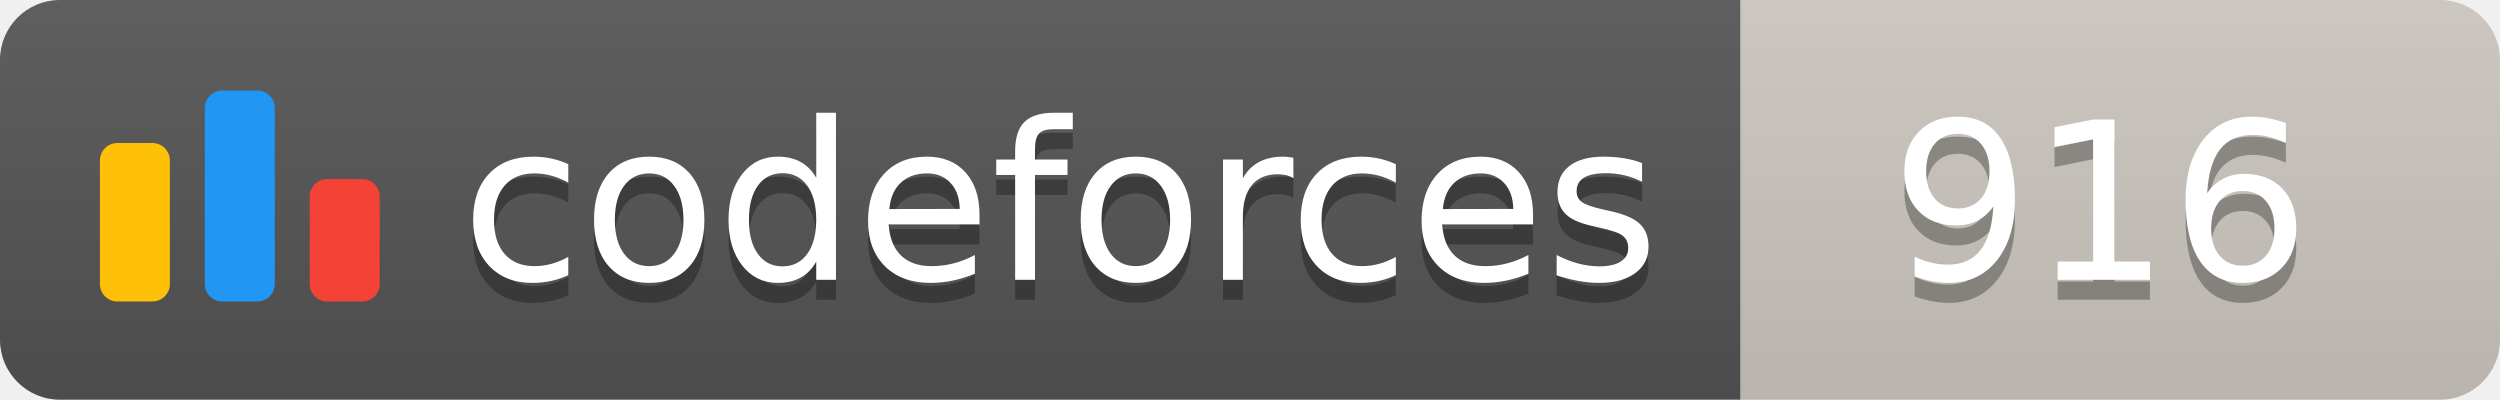
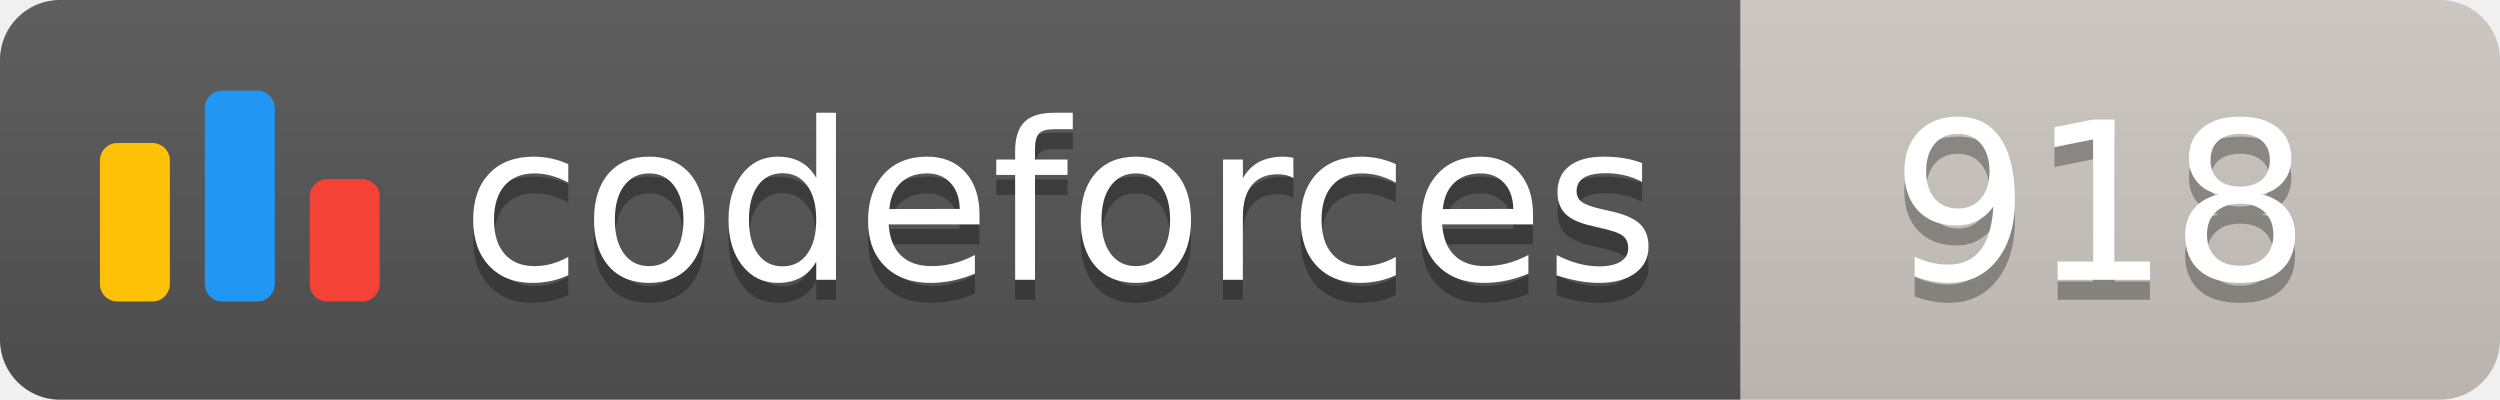
<svg xmlns="http://www.w3.org/2000/svg" width="125.1" height="20">
  <linearGradient id="smooth" x2="0" y2="100%">
    <stop offset="0" stop-color="#bbb" stop-opacity=".1" />
    <stop offset="1" stop-opacity=".1" />
  </linearGradient>
  <clipPath id="round">
    <rect width="125.1" height="20" rx="3" fill="#fff" />
  </clipPath>
  <g clip-path="url(#round)">
    <rect width="87.1" height="20" fill="#555" />
    <rect x="87.1" width="38.0" height="20" fill="#cec8c1" />
    <rect width="125.1" height="20" fill="url(#smooth)" />
  </g>
  <g fill="#fff" text-anchor="middle" font-family="DejaVu Sans,Verdana,Geneva,sans-serif" font-size="110">
    <svg x="5" y="3" class="logo" width="14" height="14" viewBox="0 0 32 25" fill="none">
      <rect y="6" width="8" height="18.125" rx="2" fill="#FFC107" />
      <rect x="24" y="10.125" width="8" height="14" rx="2" fill="#F44336" />
      <rect x="12" width="8" height="24.125" rx="2" fill="#2196F3" />
    </svg>
    <text x="530.5" y="150" fill="#010101" fill-opacity=".3" transform="scale(0.1)" textLength="601.0" lengthAdjust="spacing">codeforces
        </text>
    <text x="530.5" y="140" transform="scale(0.1)" textLength="601.0" lengthAdjust="spacing">codeforces</text>
-     <text x="1051.0" y="150" fill="#010101" fill-opacity=".3" transform="scale(0.1)" textLength="280.0" lengthAdjust="spacing">916
+     <text x="1051.0" y="150" fill="#010101" fill-opacity=".3" transform="scale(0.1)" textLength="280.0" lengthAdjust="spacing">918
        </text>
-     <text x="1051.0" y="140" transform="scale(0.1)" textLength="280.0" lengthAdjust="spacing">916</text>
+     <text x="1051.0" y="140" transform="scale(0.1)" textLength="280.0" lengthAdjust="spacing">918</text>
  </g>
</svg>
